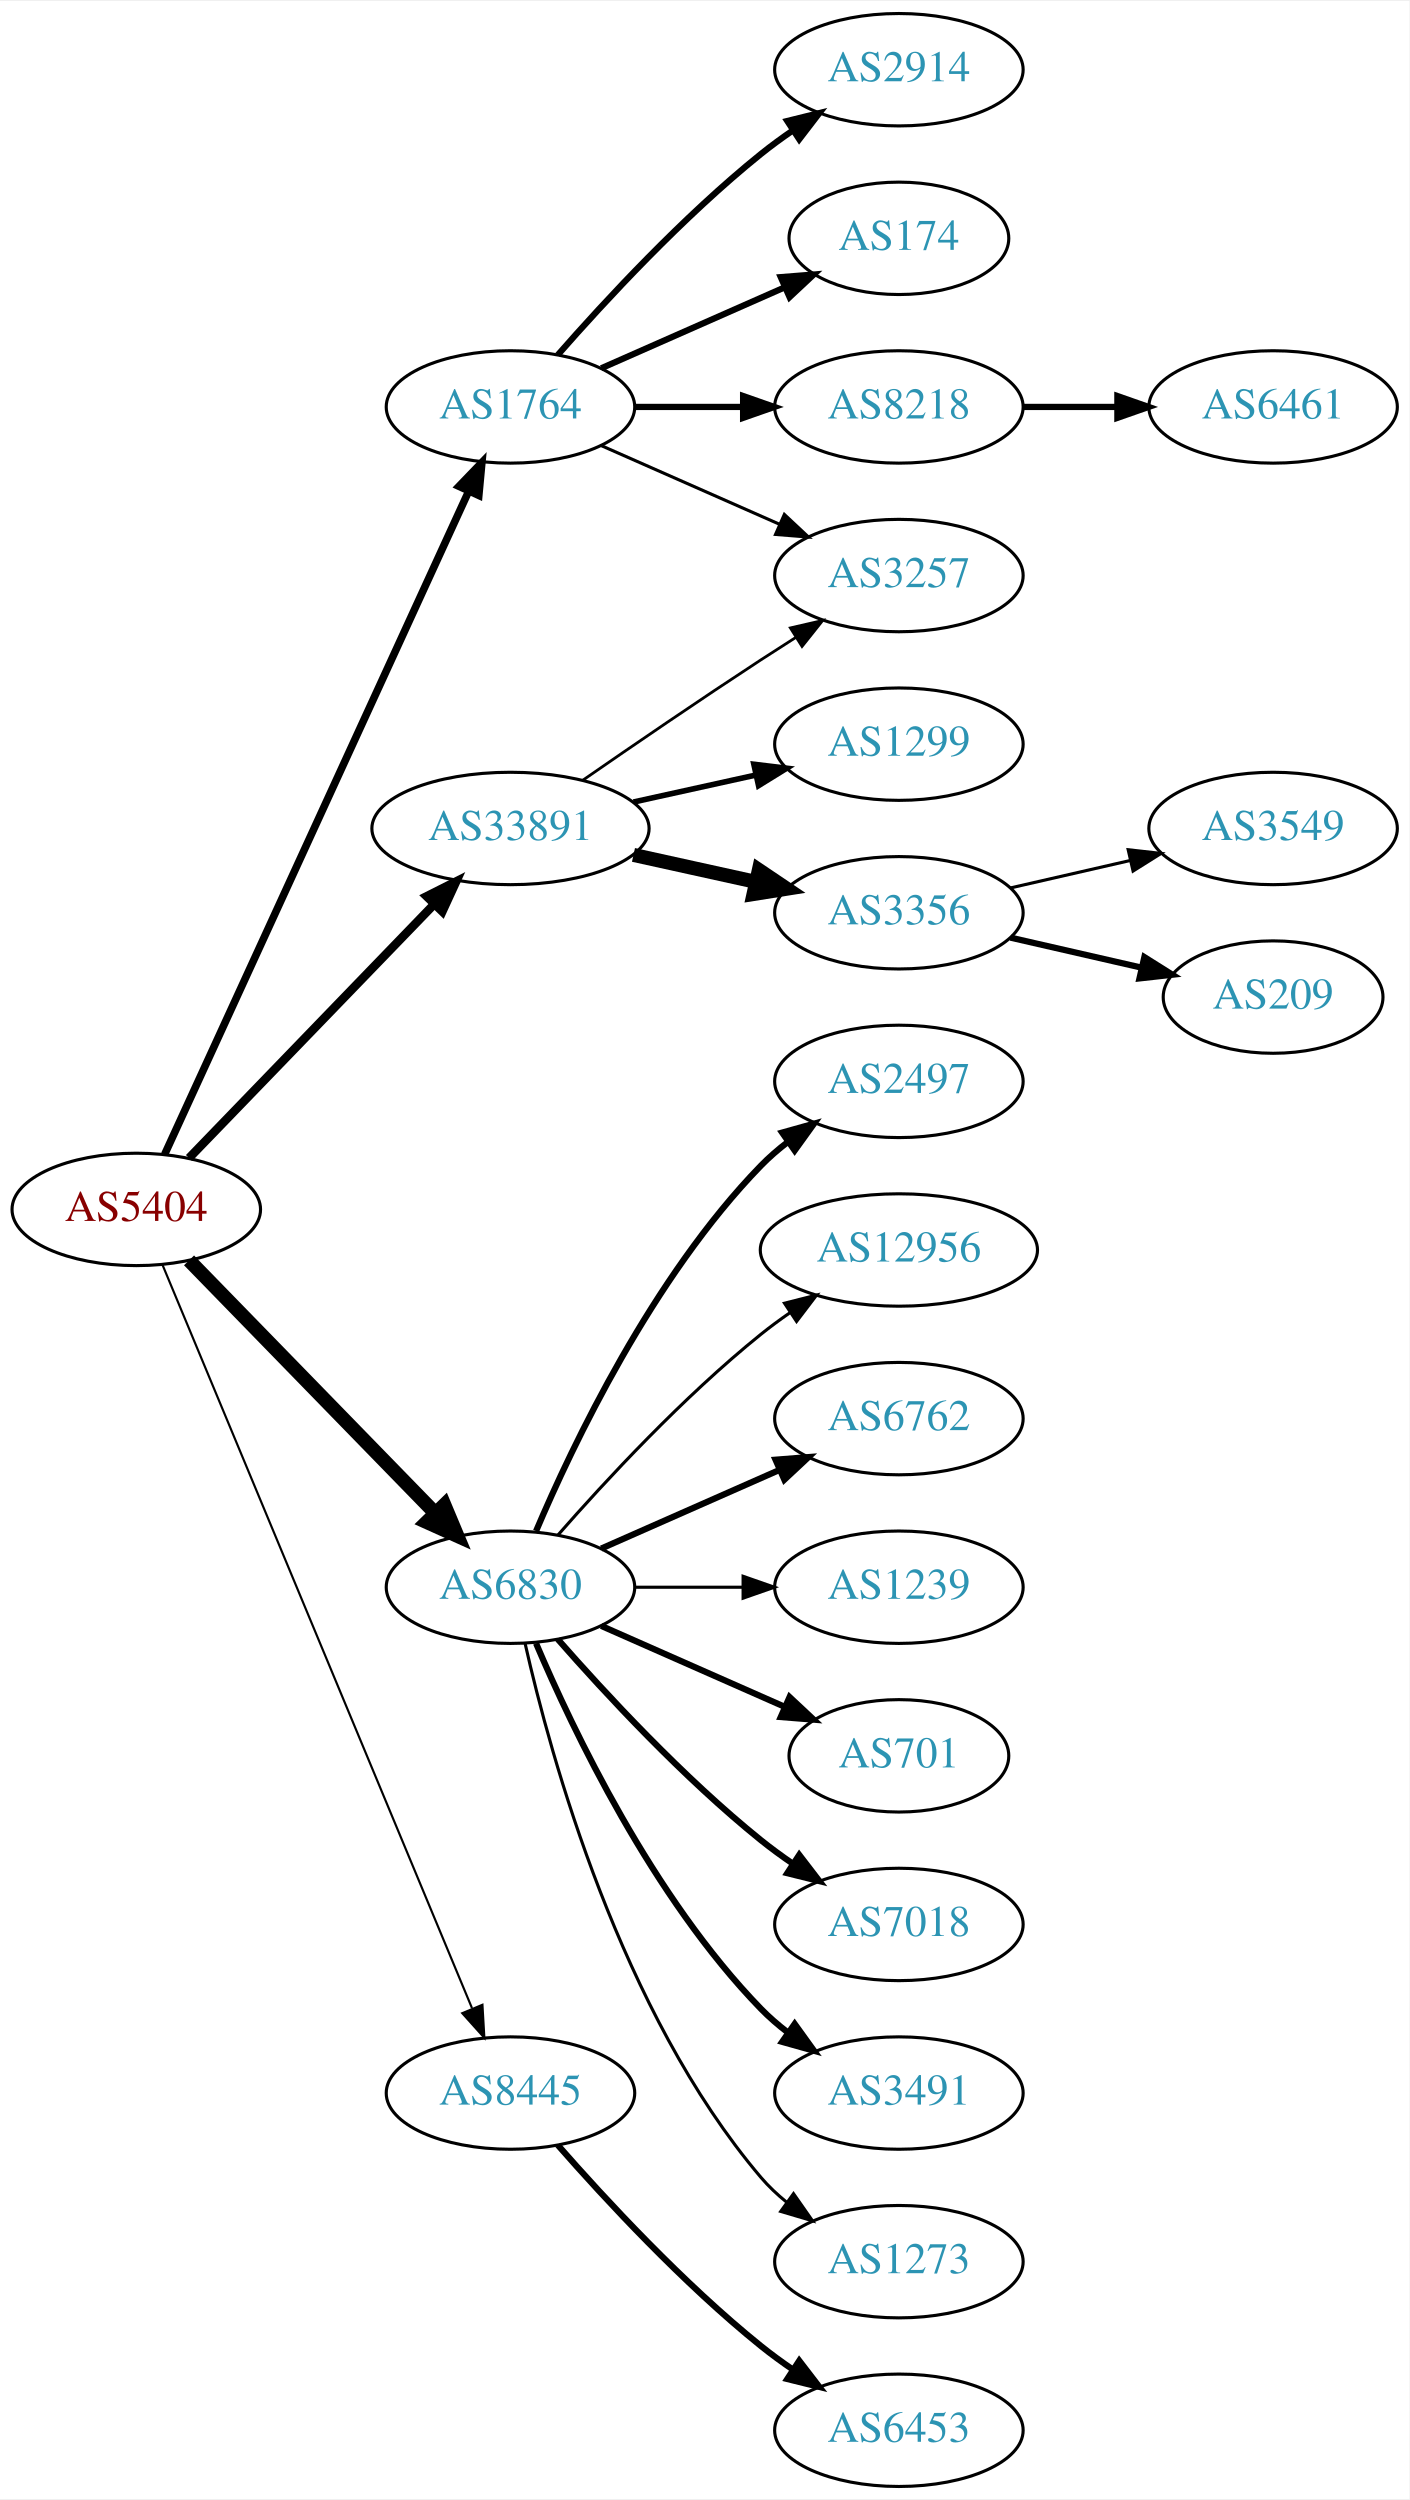
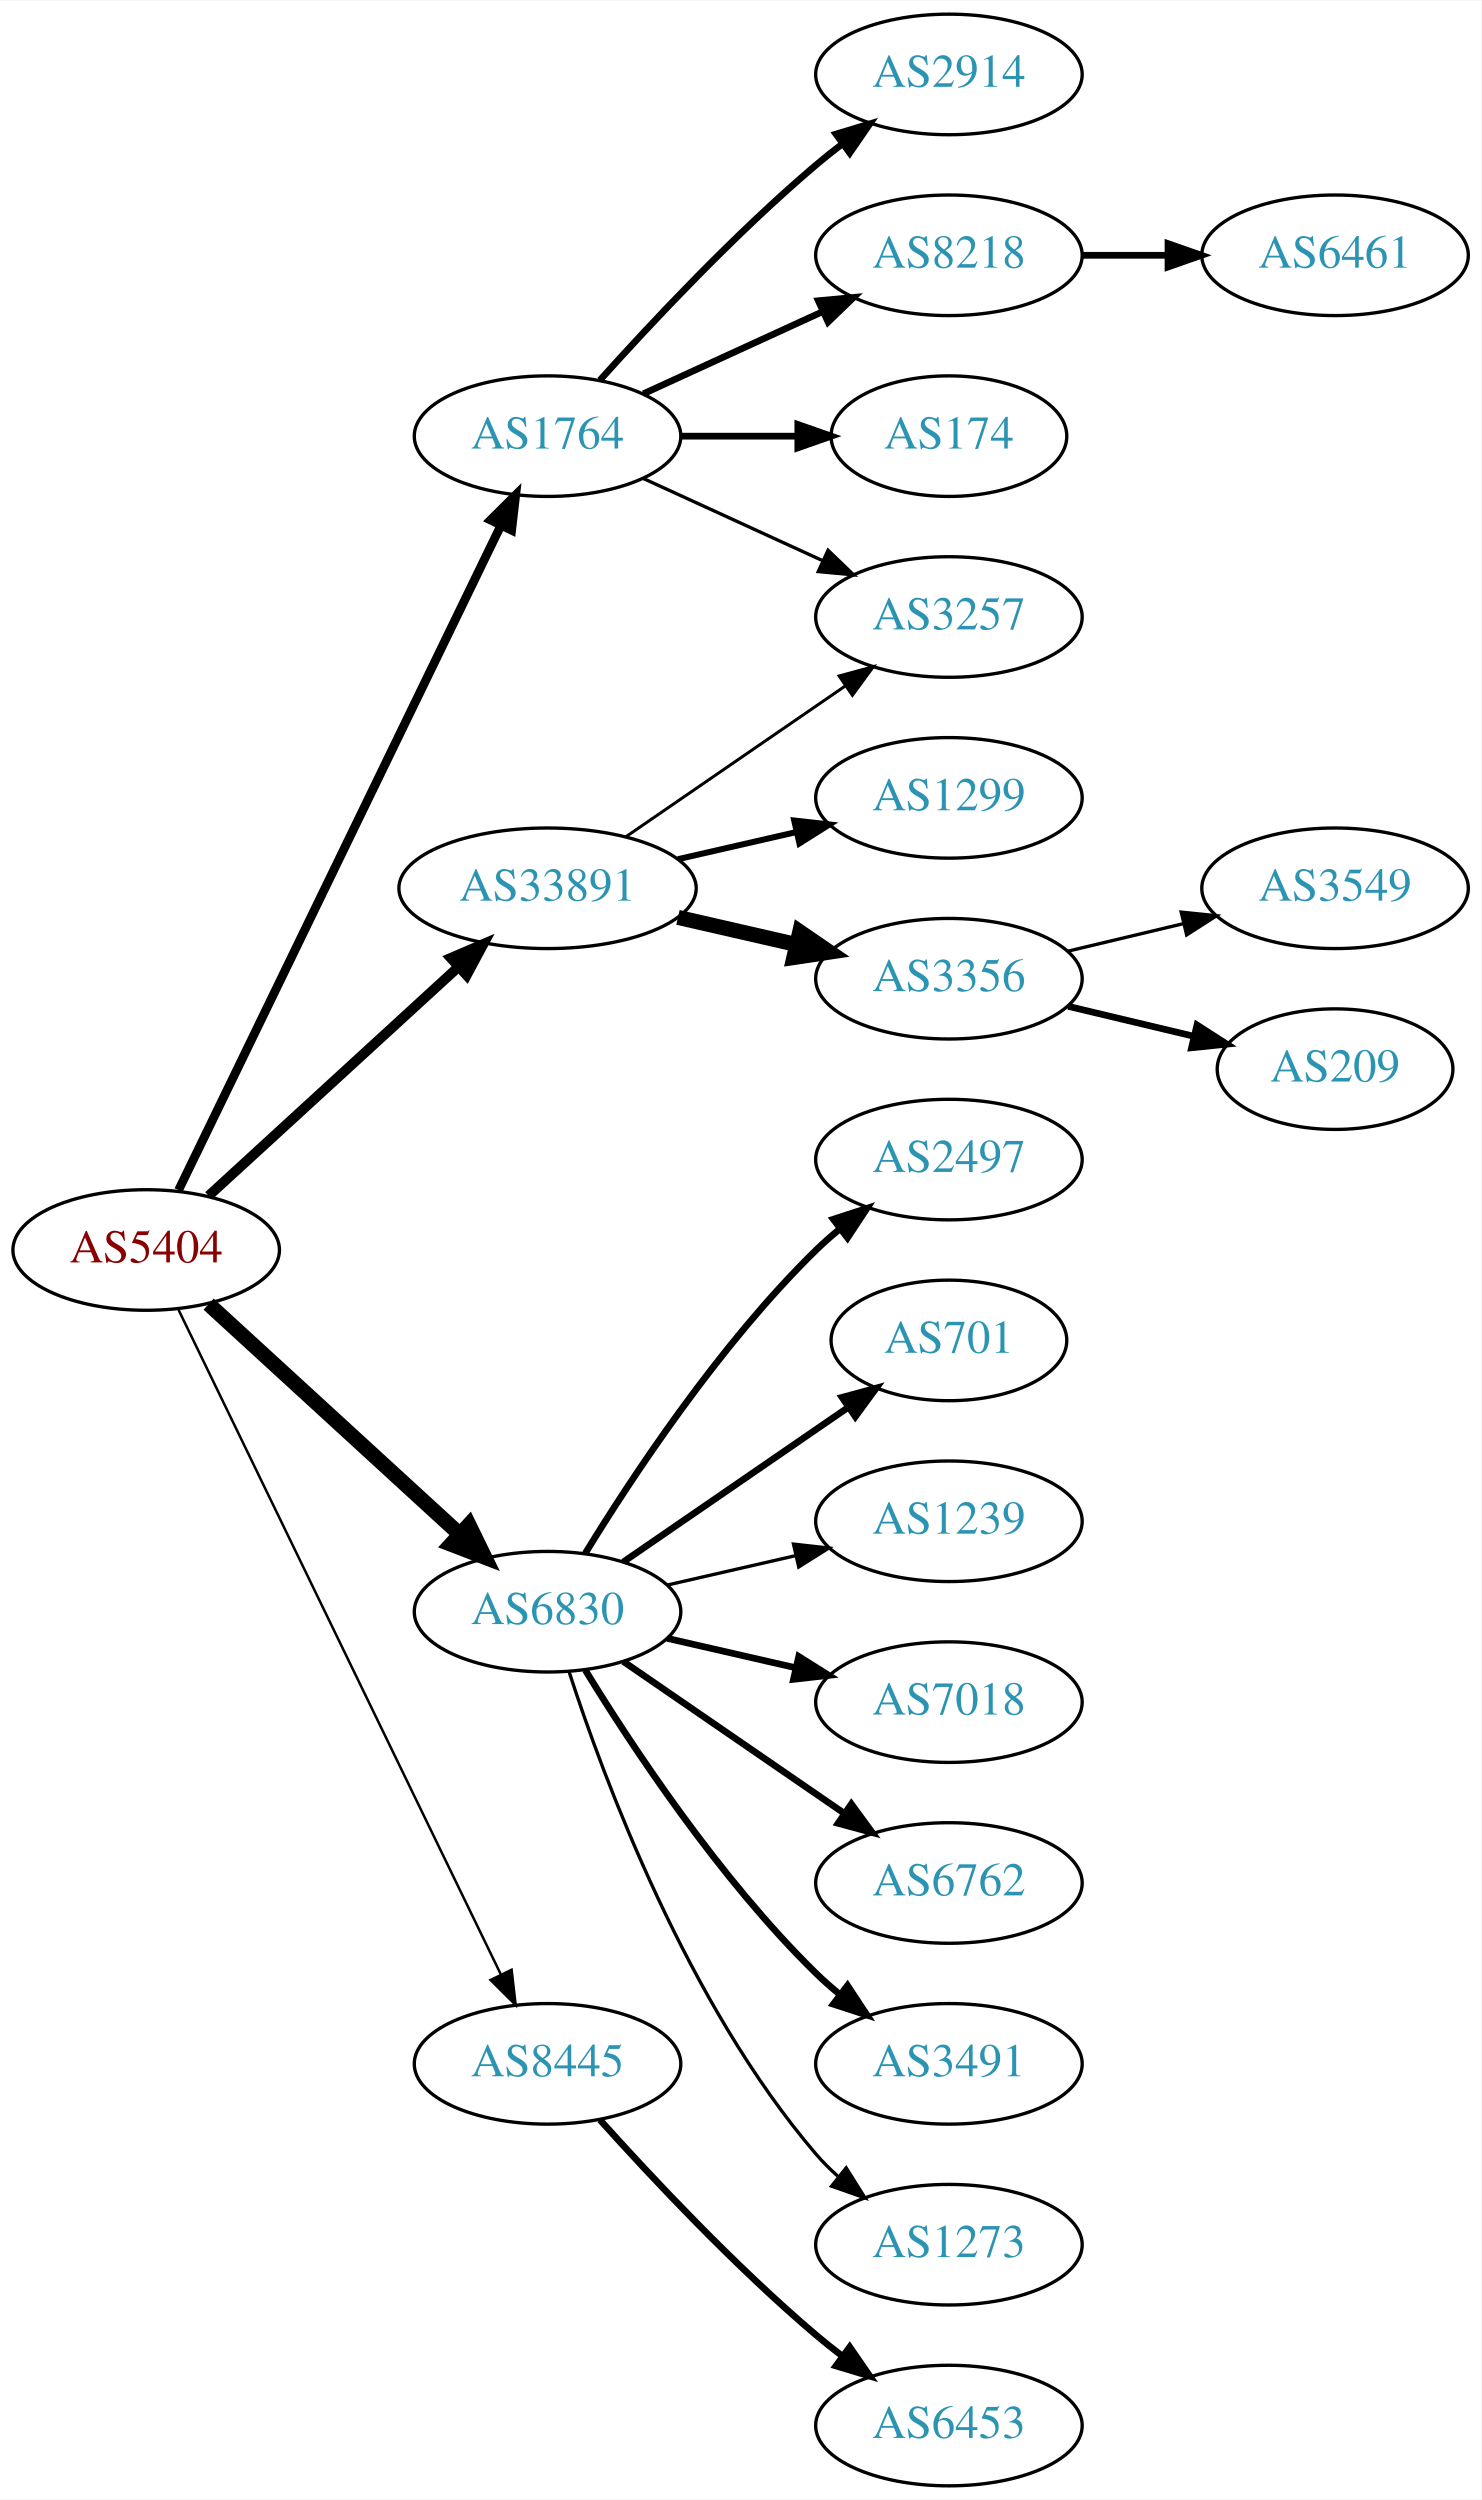
- <svg xmlns="http://www.w3.org/2000/svg" xmlns:xlink="http://www.w3.org/1999/xlink" width="451pt" height="800pt" viewBox="0.00 0.00 451.37 800.00">
-   <g id="graph0" class="graph" transform="scale(1 1) rotate(0) translate(4 796)">
-     <polygon fill="white" stroke="none" points="-4,4 -4,-796 447.37,-796 447.37,4 -4,4" />
+ <svg xmlns="http://www.w3.org/2000/svg" xmlns:xlink="http://www.w3.org/1999/xlink" width="442pt" height="746pt" viewBox="0.00 0.00 442.27 746.00">
+   <g id="graph0" class="graph" transform="scale(1 1) rotate(0) translate(4 742)">
+     <polygon fill="white" stroke="none" points="-4,4 -4,-742 438.271,-742 438.271,4 -4,4" />
    <g id="node1" class="node">
      <g id="a_node1">
        <a xlink:href="/asn/5404" xlink:title="AS5404 ~ ASN conova communications GmbH [AT]">
-           <ellipse fill="#ffffff" stroke="black" cx="39.647" cy="-409" rx="39.794" ry="18" />
-           <text text-anchor="middle" x="39.647" y="-405.3" font-family="Times,serif" font-size="14.00" fill="#880000">AS5404</text>
+           <ellipse fill="#ffffff" stroke="black" cx="39.647" cy="-369" rx="39.794" ry="18" />
+           <text text-anchor="middle" x="39.647" y="-365.3" font-family="Times,serif" font-size="14.00" fill="#880000">AS5404</text>
        </a>
      </g>
    </g>
    <g id="node2" class="node">
      <g id="a_node2">
        <a xlink:href="/asn/1764" xlink:title="AS1764 ~ NEXTLAYER-AS [AT]">
-           <ellipse fill="#ffffff" stroke="black" cx="159.489" cy="-666" rx="39.794" ry="18" />
-           <text text-anchor="middle" x="159.489" y="-662.3" font-family="Times,serif" font-size="14.00" fill="#2c94b3">AS1764</text>
+           <ellipse fill="#ffffff" stroke="black" cx="159.489" cy="-612" rx="39.794" ry="18" />
+           <text text-anchor="middle" x="159.489" y="-608.3" font-family="Times,serif" font-size="14.00" fill="#2c94b3">AS1764</text>
        </a>
      </g>
    </g>
    <g id="edge1" class="edge">
-       <path fill="none" stroke="black" stroke-width="2.423" d="M48.746,-426.665C68.971,-470.772 121.795,-585.976 146.021,-638.809" />
-       <polygon fill="black" stroke="black" stroke-width="2.423" points="142.983,-640.581 150.333,-648.212 149.346,-637.663 142.983,-640.581" />
+       <path fill="none" stroke="black" stroke-width="2.625" d="M49.312,-386.868C69.792,-429.101 121.28,-535.272 145.506,-585.227" />
+       <polygon fill="black" stroke="black" stroke-width="2.625" points="142.457,-586.963 149.97,-594.433 148.756,-583.908 142.457,-586.963" />
    </g>
    <g id="node3" class="node">
      <g id="a_node3">
        <a xlink:href="/asn/6830" xlink:title="AS6830 ~ LGI-UPC [AT]">
-           <ellipse fill="#ffffff" stroke="black" cx="159.489" cy="-288" rx="39.794" ry="18" />
-           <text text-anchor="middle" x="159.489" y="-284.3" font-family="Times,serif" font-size="14.00" fill="#2c94b3">AS6830</text>
+           <ellipse fill="#ffffff" stroke="black" cx="159.489" cy="-261" rx="39.794" ry="18" />
+           <text text-anchor="middle" x="159.489" y="-257.3" font-family="Times,serif" font-size="14.00" fill="#2c94b3">AS6830</text>
        </a>
      </g>
    </g>
    <g id="edge2" class="edge">
-       <path fill="none" stroke="black" stroke-width="4.5" d="M56.539,-392.681C76.834,-371.843 112.103,-335.628 135.373,-311.736" />
-       <polygon fill="black" stroke="black" stroke-width="4.5" points="138.316,-314.358 142.472,-304.446 132.674,-308.863 138.316,-314.358" />
+       <path fill="none" stroke="black" stroke-width="4.5" d="M58.289,-352.831C78.161,-334.618 110.624,-304.867 133.193,-284.183" />
+       <polygon fill="black" stroke="black" stroke-width="4.5" points="136.014,-286.939 140.726,-277.279 130.694,-281.133 136.014,-286.939" />
    </g>
    <g id="node4" class="node">
      <g id="a_node4">
        <a xlink:href="/asn/8445" xlink:title="AS8445 ~ SALZBURG-AG-AS [AT]">
          <ellipse fill="#ffffff" stroke="black" cx="159.489" cy="-126" rx="39.794" ry="18" />
          <text text-anchor="middle" x="159.489" y="-122.3" font-family="Times,serif" font-size="14.00" fill="#2c94b3">AS8445</text>
        </a>
      </g>
    </g>
    <g id="edge3" class="edge">
-       <path fill="none" stroke="black" stroke-width="0.692" d="M48.018,-391.297C67.982,-343.353 123.203,-210.741 147.158,-153.212" />
-       <polygon fill="black" stroke="black" stroke-width="0.692" points="150.507,-154.273 151.12,-143.696 144.045,-151.582 150.507,-154.273" />
+       <path fill="none" stroke="black" stroke-width="0.75" d="M49.312,-351.132C69.792,-308.899 121.28,-202.728 145.506,-152.773" />
+       <polygon fill="black" stroke="black" stroke-width="0.75" points="148.756,-154.092 149.97,-143.567 142.457,-151.037 148.756,-154.092" />
    </g>
    <g id="node5" class="node">
      <g id="a_node5">
        <a xlink:href="/asn/33891" xlink:title="AS33891 ~ CORE-BACKBONE GMBH GLOBAL NETWORK [DE]">
-           <ellipse fill="#ffffff" stroke="black" cx="159.489" cy="-531" rx="44.393" ry="18" />
-           <text text-anchor="middle" x="159.489" y="-527.3" font-family="Times,serif" font-size="14.00" fill="#2c94b3">AS33891</text>
+           <ellipse fill="#ffffff" stroke="black" cx="159.489" cy="-477" rx="44.393" ry="18" />
+           <text text-anchor="middle" x="159.489" y="-473.3" font-family="Times,serif" font-size="14.00" fill="#2c94b3">AS33891</text>
        </a>
      </g>
    </g>
    <g id="edge4" class="edge">
-       <path fill="none" stroke="black" stroke-width="2.769" d="M56.539,-425.453C76.721,-446.347 111.71,-482.57 134.982,-506.663" />
-       <polygon fill="black" stroke="black" stroke-width="2.769" points="132.627,-509.263 142.092,-514.024 137.662,-504.4 132.627,-509.263" />
+       <path fill="none" stroke="black" stroke-width="3" d="M58.289,-385.169C78.046,-403.276 110.249,-432.789 132.8,-453.457" />
+       <polygon fill="black" stroke="black" stroke-width="3" points="130.601,-456.189 140.338,-460.365 135.331,-451.029 130.601,-456.189" />
    </g>
    <g id="node6" class="node">
      <g id="a_node6">
        <a xlink:href="/asn/2914" xlink:title="AS2914 ~ NTT America, Inc. [US]">
-           <ellipse fill="#ffffff" stroke="black" cx="283.881" cy="-774" rx="39.794" ry="18" />
-           <text text-anchor="middle" x="283.881" y="-770.3" font-family="Times,serif" font-size="14.00" fill="#2c94b3">AS2914</text>
+           <ellipse fill="#ffffff" stroke="black" cx="279.332" cy="-720" rx="39.794" ry="18" />
+           <text text-anchor="middle" x="279.332" y="-716.3" font-family="Times,serif" font-size="14.00" fill="#2c94b3">AS2914</text>
        </a>
      </g>
    </g>
    <g id="edge5" class="edge">
-       <path fill="none" stroke="black" stroke-width="2" d="M174.641,-682.663C189.743,-699.894 214.864,-727.024 239.685,-747 242.941,-749.62 246.466,-752.192 250.05,-754.646" />
-       <polygon fill="black" stroke="black" stroke-width="2" points="248.138,-757.577 258.423,-760.121 251.969,-751.719 248.138,-757.577" />
+       <path fill="none" stroke="black" stroke-width="2" d="M175.135,-628.725C190.436,-645.765 215.533,-672.523 239.685,-693 242.182,-695.117 244.843,-697.232 247.554,-699.293" />
+       <polygon fill="black" stroke="black" stroke-width="2" points="245.591,-702.194 255.73,-705.266 249.72,-696.541 245.591,-702.194" />
    </g>
    <g id="node7" class="node">
      <g id="a_node7">
-         <a xlink:href="/asn/174" xlink:title="AS174 ~ Cogent Communications [US]">
-           <ellipse fill="#ffffff" stroke="black" cx="283.881" cy="-720" rx="35.194" ry="18" />
-           <text text-anchor="middle" x="283.881" y="-716.3" font-family="Times,serif" font-size="14.00" fill="#2c94b3">AS174</text>
+         <a xlink:href="/asn/8218" xlink:title="AS8218 ~ legacy Neotelecoms [FR]">
+           <ellipse fill="#ffffff" stroke="black" cx="279.332" cy="-666" rx="39.794" ry="18" />
+           <text text-anchor="middle" x="279.332" y="-662.3" font-family="Times,serif" font-size="14.00" fill="#2c94b3">AS8218</text>
        </a>
      </g>
    </g>
    <g id="edge6" class="edge">
-       <path fill="none" stroke="black" stroke-width="2" d="M188.568,-678.389C205.997,-686.078 228.554,-696.031 247.238,-704.274" />
-       <polygon fill="black" stroke="black" stroke-width="2" points="246.045,-707.573 256.607,-708.408 248.871,-701.169 246.045,-707.573" />
+       <path fill="none" stroke="black" stroke-width="2" d="M188.118,-624.661C204.075,-631.973 224.345,-641.261 241.628,-649.181" />
+       <polygon fill="black" stroke="black" stroke-width="2" points="240.327,-652.435 250.876,-653.419 243.243,-646.071 240.327,-652.435" />
    </g>
    <g id="node8" class="node">
      <g id="a_node8">
-         <a xlink:href="/asn/8218" xlink:title="AS8218 ~ legacy Neotelecoms [FR]">
-           <ellipse fill="#ffffff" stroke="black" cx="283.881" cy="-666" rx="39.794" ry="18" />
-           <text text-anchor="middle" x="283.881" y="-662.3" font-family="Times,serif" font-size="14.00" fill="#2c94b3">AS8218</text>
+         <a xlink:href="/asn/174" xlink:title="AS174 ~ Cogent Communications [US]">
+           <ellipse fill="#ffffff" stroke="black" cx="279.332" cy="-612" rx="35.194" ry="18" />
+           <text text-anchor="middle" x="279.332" y="-608.3" font-family="Times,serif" font-size="14.00" fill="#2c94b3">AS174</text>
        </a>
      </g>
    </g>
    <g id="edge7" class="edge">
-       <path fill="none" stroke="black" stroke-width="2" d="M199.215,-666C210.153,-666 222.204,-666 233.67,-666" />
-       <polygon fill="black" stroke="black" stroke-width="2" points="233.987,-669.5 243.987,-666 233.987,-662.5 233.987,-669.5" />
+       <path fill="none" stroke="black" stroke-width="2" d="M199.402,-612C210.489,-612 222.648,-612 234.03,-612" />
+       <polygon fill="black" stroke="black" stroke-width="2" points="234.212,-615.5 244.212,-612 234.212,-608.5 234.212,-615.5" />
    </g>
    <g id="node9" class="node">
      <g id="a_node9">
        <a xlink:href="/asn/3257" xlink:title="AS3257 ~ GTT [DE]">
-           <ellipse fill="#ffffff" stroke="black" cx="283.881" cy="-612" rx="39.794" ry="18" />
-           <text text-anchor="middle" x="283.881" y="-608.3" font-family="Times,serif" font-size="14.00" fill="#2c94b3">AS3257</text>
+           <ellipse fill="#ffffff" stroke="black" cx="279.332" cy="-558" rx="39.794" ry="18" />
+           <text text-anchor="middle" x="279.332" y="-554.3" font-family="Times,serif" font-size="14.00" fill="#2c94b3">AS3257</text>
        </a>
      </g>
    </g>
    <g id="edge8" class="edge">
-       <path fill="none" stroke="black" d="M188.568,-653.611C205.516,-646.134 227.313,-636.517 245.683,-628.412" />
-       <polygon fill="black" stroke="black" points="247.196,-631.57 254.933,-624.331 244.371,-625.166 247.196,-631.57" />
+       <path fill="none" stroke="black" d="M188.118,-599.339C204.075,-592.027 224.345,-582.739 241.628,-574.819" />
+       <polygon fill="black" stroke="black" points="243.243,-577.929 250.876,-570.581 240.327,-571.565 243.243,-577.929" />
    </g>
    <g id="node11" class="node">
      <g id="a_node11">
        <a xlink:href="/asn/2497" xlink:title="AS2497 ~ Internet Initiative Japan Inc. [JP]">
-           <ellipse fill="#ffffff" stroke="black" cx="283.881" cy="-450" rx="39.794" ry="18" />
-           <text text-anchor="middle" x="283.881" y="-446.3" font-family="Times,serif" font-size="14.00" fill="#2c94b3">AS2497</text>
+           <ellipse fill="#ffffff" stroke="black" cx="279.332" cy="-396" rx="39.794" ry="18" />
+           <text text-anchor="middle" x="279.332" y="-392.3" font-family="Times,serif" font-size="14.00" fill="#2c94b3">AS2497</text>
        </a>
      </g>
    </g>
    <g id="edge10" class="edge">
-       <path fill="none" stroke="black" stroke-width="2" d="M167.68,-305.975C179.446,-333.682 205.021,-387.348 239.685,-423 242.305,-425.695 245.246,-428.239 248.329,-430.608" />
-       <polygon fill="black" stroke="black" stroke-width="2" points="246.495,-433.597 256.697,-436.455 250.504,-427.859 246.495,-433.597" />
+       <path fill="none" stroke="black" stroke-width="2" d="M170.755,-278.44C184.563,-300.991 210.752,-340.722 239.685,-369 241.825,-371.092 244.142,-373.137 246.542,-375.106" />
+       <polygon fill="black" stroke="black" stroke-width="2" points="244.809,-378.185 254.884,-381.464 249.053,-372.618 244.809,-378.185" />
    </g>
    <g id="node12" class="node">
      <g id="a_node12">
-         <a xlink:href="/asn/12956" xlink:title="AS12956 ~ TELXIUS [ES]">
-           <ellipse fill="#ffffff" stroke="black" cx="283.881" cy="-396" rx="44.393" ry="18" />
-           <text text-anchor="middle" x="283.881" y="-392.3" font-family="Times,serif" font-size="14.00" fill="#2c94b3">AS12956</text>
+         <a xlink:href="/asn/701" xlink:title="AS701 ~ UUNET [US]">
+           <ellipse fill="#ffffff" stroke="black" cx="279.332" cy="-342" rx="35.194" ry="18" />
+           <text text-anchor="middle" x="279.332" y="-338.3" font-family="Times,serif" font-size="14.00" fill="#2c94b3">AS701</text>
        </a>
      </g>
    </g>
    <g id="edge11" class="edge">
-       <path fill="none" stroke="black" d="M174.641,-304.663C189.743,-321.894 214.864,-349.024 239.685,-369 242.613,-371.357 245.76,-373.675 248.971,-375.902" />
-       <polygon fill="black" stroke="black" points="247.247,-378.958 257.519,-381.552 251.107,-373.118 247.247,-378.958" />
+       <path fill="none" stroke="black" stroke-width="2" d="M182.103,-275.857C200.941,-288.805 228.42,-307.693 249.196,-321.973" />
+       <polygon fill="black" stroke="black" stroke-width="2" points="247.421,-325.001 257.645,-327.781 251.386,-319.232 247.421,-325.001" />
    </g>
    <g id="node13" class="node">
      <g id="a_node13">
-         <a xlink:href="/asn/6762" xlink:title="AS6762 ~ TELECOM ITALIA SPARKLE S.p.A. [IT]">
-           <ellipse fill="#ffffff" stroke="black" cx="283.881" cy="-342" rx="39.794" ry="18" />
-           <text text-anchor="middle" x="283.881" y="-338.3" font-family="Times,serif" font-size="14.00" fill="#2c94b3">AS6762</text>
+         <a xlink:href="/asn/1239" xlink:title="AS1239 ~ Sprint [US]">
+           <ellipse fill="#ffffff" stroke="black" cx="279.332" cy="-288" rx="39.794" ry="18" />
+           <text text-anchor="middle" x="279.332" y="-284.3" font-family="Times,serif" font-size="14.00" fill="#2c94b3">AS1239</text>
        </a>
      </g>
    </g>
    <g id="edge12" class="edge">
-       <path fill="none" stroke="black" stroke-width="2" d="M188.568,-300.389C205.516,-307.866 227.313,-317.483 245.683,-325.588" />
-       <polygon fill="black" stroke="black" stroke-width="2" points="244.371,-328.834 254.933,-329.669 247.196,-322.43 244.371,-328.834" />
+       <path fill="none" stroke="black" d="M195.208,-268.955C207.208,-271.704 220.829,-274.825 233.522,-277.733" />
+       <polygon fill="black" stroke="black" points="232.924,-281.187 243.453,-280.009 234.488,-274.364 232.924,-281.187" />
    </g>
    <g id="node14" class="node">
      <g id="a_node14">
-         <a xlink:href="/asn/1239" xlink:title="AS1239 ~ Sprint [US]">
-           <ellipse fill="#ffffff" stroke="black" cx="283.881" cy="-288" rx="39.794" ry="18" />
-           <text text-anchor="middle" x="283.881" y="-284.3" font-family="Times,serif" font-size="14.00" fill="#2c94b3">AS1239</text>
+         <a xlink:href="/asn/7018" xlink:title="AS7018 ~ AT&amp;T Services, Inc. [US]">
+           <ellipse fill="#ffffff" stroke="black" cx="279.332" cy="-234" rx="39.794" ry="18" />
+           <text text-anchor="middle" x="279.332" y="-230.3" font-family="Times,serif" font-size="14.00" fill="#2c94b3">AS7018</text>
        </a>
      </g>
    </g>
    <g id="edge13" class="edge">
-       <path fill="none" stroke="black" d="M199.215,-288C210.153,-288 222.204,-288 233.67,-288" />
-       <polygon fill="black" stroke="black" points="233.987,-291.5 243.987,-288 233.987,-284.5 233.987,-291.5" />
+       <path fill="none" stroke="black" stroke-width="2" d="M195.208,-253.045C207.208,-250.296 220.829,-247.175 233.522,-244.267" />
+       <polygon fill="black" stroke="black" stroke-width="2" points="234.488,-247.636 243.453,-241.991 232.924,-240.813 234.488,-247.636" />
    </g>
    <g id="node15" class="node">
      <g id="a_node15">
-         <a xlink:href="/asn/701" xlink:title="AS701 ~ UUNET [US]">
-           <ellipse fill="#ffffff" stroke="black" cx="283.881" cy="-234" rx="35.194" ry="18" />
-           <text text-anchor="middle" x="283.881" y="-230.3" font-family="Times,serif" font-size="14.00" fill="#2c94b3">AS701</text>
+         <a xlink:href="/asn/6762" xlink:title="AS6762 ~ TELECOM ITALIA SPARKLE S.p.A. [IT]">
+           <ellipse fill="#ffffff" stroke="black" cx="279.332" cy="-180" rx="39.794" ry="18" />
+           <text text-anchor="middle" x="279.332" y="-176.3" font-family="Times,serif" font-size="14.00" fill="#2c94b3">AS6762</text>
        </a>
      </g>
    </g>
    <g id="edge14" class="edge">
-       <path fill="none" stroke="black" stroke-width="2" d="M188.568,-275.611C205.997,-267.922 228.554,-257.969 247.238,-249.726" />
-       <polygon fill="black" stroke="black" stroke-width="2" points="248.871,-252.831 256.607,-245.592 246.045,-246.427 248.871,-252.831" />
+       <path fill="none" stroke="black" stroke-width="2" d="M182.103,-246.143C200.592,-233.435 227.405,-215.005 248.035,-200.825" />
+       <polygon fill="black" stroke="black" stroke-width="2" points="250.197,-203.586 256.455,-195.037 246.232,-197.817 250.197,-203.586" />
    </g>
    <g id="node16" class="node">
      <g id="a_node16">
-         <a xlink:href="/asn/7018" xlink:title="AS7018 ~ AT&amp;T Services, Inc. [US]">
-           <ellipse fill="#ffffff" stroke="black" cx="283.881" cy="-180" rx="39.794" ry="18" />
-           <text text-anchor="middle" x="283.881" y="-176.3" font-family="Times,serif" font-size="14.00" fill="#2c94b3">AS7018</text>
+         <a xlink:href="/asn/3491" xlink:title="AS3491 ~ PCCW Global, Inc. [US]">
+           <ellipse fill="#ffffff" stroke="black" cx="279.332" cy="-126" rx="39.794" ry="18" />
+           <text text-anchor="middle" x="279.332" y="-122.3" font-family="Times,serif" font-size="14.00" fill="#2c94b3">AS3491</text>
        </a>
      </g>
    </g>
    <g id="edge15" class="edge">
-       <path fill="none" stroke="black" stroke-width="2" d="M174.641,-271.337C189.743,-254.106 214.864,-226.976 239.685,-207 242.941,-204.38 246.466,-201.808 250.05,-199.354" />
-       <polygon fill="black" stroke="black" stroke-width="2" points="251.969,-202.281 258.423,-193.879 248.138,-196.423 251.969,-202.281" />
+       <path fill="none" stroke="black" stroke-width="2" d="M170.755,-243.56C184.563,-221.009 210.752,-181.278 239.685,-153 241.825,-150.908 244.142,-148.863 246.542,-146.894" />
+       <polygon fill="black" stroke="black" stroke-width="2" points="249.053,-149.382 254.884,-140.536 244.809,-143.815 249.053,-149.382" />
    </g>
    <g id="node17" class="node">
      <g id="a_node17">
-         <a xlink:href="/asn/3491" xlink:title="AS3491 ~ PCCW Global, Inc. [US]">
-           <ellipse fill="#ffffff" stroke="black" cx="283.881" cy="-126" rx="39.794" ry="18" />
-           <text text-anchor="middle" x="283.881" y="-122.3" font-family="Times,serif" font-size="14.00" fill="#2c94b3">AS3491</text>
+         <a xlink:href="/asn/1273" xlink:title="AS1273 ~ Vodafone Group PLC [EU]">
+           <ellipse fill="#ffffff" stroke="black" cx="279.332" cy="-72" rx="39.794" ry="18" />
+           <text text-anchor="middle" x="279.332" y="-68.3" font-family="Times,serif" font-size="14.00" fill="#2c94b3">AS1273</text>
        </a>
      </g>
    </g>
    <g id="edge16" class="edge">
-       <path fill="none" stroke="black" stroke-width="2" d="M167.68,-270.025C179.446,-242.318 205.021,-188.652 239.685,-153 242.305,-150.305 245.246,-147.761 248.329,-145.392" />
-       <polygon fill="black" stroke="black" stroke-width="2" points="250.504,-148.141 256.697,-139.545 246.495,-142.403 250.504,-148.141" />
+       <path fill="none" stroke="black" d="M165.936,-243.009C176.25,-211.184 201.112,-144.073 239.685,-99 241.631,-96.726 243.809,-94.551 246.114,-92.493" />
+       <polygon fill="black" stroke="black" points="248.65,-94.947 254.282,-85.973 244.283,-89.476 248.65,-94.947" />
    </g>
    <g id="node18" class="node">
      <g id="a_node18">
-         <a xlink:href="/asn/1273" xlink:title="AS1273 ~ Vodafone Group PLC [EU]">
-           <ellipse fill="#ffffff" stroke="black" cx="283.881" cy="-72" rx="39.794" ry="18" />
-           <text text-anchor="middle" x="283.881" y="-68.3" font-family="Times,serif" font-size="14.00" fill="#2c94b3">AS1273</text>
+         <a xlink:href="/asn/6453" xlink:title="AS6453 ~ TATA COMMUNICATIONS (AMERICA) INC [US]">
+           <ellipse fill="#ffffff" stroke="black" cx="279.332" cy="-18" rx="39.794" ry="18" />
+           <text text-anchor="middle" x="279.332" y="-14.3" font-family="Times,serif" font-size="14.00" fill="#2c94b3">AS6453</text>
        </a>
      </g>
    </g>
    <g id="edge17" class="edge">
-       <path fill="none" stroke="black" d="M164.183,-269.925C172.323,-233.852 194.756,-151.86 239.685,-99 242.119,-96.136 244.936,-93.479 247.941,-91.039" />
-       <polygon fill="black" stroke="black" points="250.129,-93.776 256.201,-85.094 246.04,-88.095 250.129,-93.776" />
+       <path fill="none" stroke="black" stroke-width="2" d="M175.135,-109.275C190.436,-92.235 215.533,-65.477 239.685,-45 242.182,-42.883 244.843,-40.768 247.554,-38.707" />
+       <polygon fill="black" stroke="black" stroke-width="2" points="249.72,-41.459 255.73,-32.734 245.591,-35.806 249.72,-41.459" />
+     </g>
+     <g id="edge19" class="edge">
+       <path fill="none" stroke="black" stroke-width="0.9" d="M182.932,-492.426C201.513,-505.198 228.074,-523.455 248.453,-537.463" />
+       <polygon fill="black" stroke="black" stroke-width="0.9" points="246.544,-540.398 256.768,-543.178 250.509,-534.629 246.544,-540.398" />
    </g>
    <g id="node19" class="node">
      <g id="a_node19">
-         <a xlink:href="/asn/6453" xlink:title="AS6453 ~ TATA COMMUNICATIONS (AMERICA) INC [US]">
-           <ellipse fill="#ffffff" stroke="black" cx="283.881" cy="-18" rx="39.794" ry="18" />
-           <text text-anchor="middle" x="283.881" y="-14.3" font-family="Times,serif" font-size="14.00" fill="#2c94b3">AS6453</text>
+         <a xlink:href="/asn/1299" xlink:title="AS1299 ~ Telia Carrier [EU]">
+           <ellipse fill="#ffffff" stroke="black" cx="279.332" cy="-504" rx="39.794" ry="18" />
+           <text text-anchor="middle" x="279.332" y="-500.3" font-family="Times,serif" font-size="14.00" fill="#2c94b3">AS1299</text>
        </a>
      </g>
    </g>
    <g id="edge18" class="edge">
-       <path fill="none" stroke="black" stroke-width="2" d="M174.641,-109.337C189.743,-92.106 214.864,-64.976 239.685,-45 242.941,-42.38 246.466,-39.808 250.05,-37.354" />
-       <polygon fill="black" stroke="black" stroke-width="2" points="251.969,-40.281 258.423,-31.879 248.138,-34.423 251.969,-40.281" />
-     </g>
-     <g id="edge19" class="edge">
-       <path fill="none" stroke="black" stroke-width="0.9" d="M182.52,-546.367C198.322,-557.305 220.179,-572.261 239.685,-585 243.267,-587.339 247.038,-589.759 250.798,-592.144" />
-       <polygon fill="black" stroke="black" stroke-width="0.9" points="249.131,-595.231 259.459,-597.596 252.86,-589.307 249.131,-595.231" />
+       <path fill="none" stroke="black" stroke-width="1.8" d="M198.424,-485.692C209.664,-488.267 222.077,-491.111 233.7,-493.774" />
+       <polygon fill="black" stroke="black" stroke-width="1.8" points="233.133,-497.235 243.662,-496.057 234.696,-490.412 233.133,-497.235" />
    </g>
    <g id="node20" class="node">
      <g id="a_node20">
-         <a xlink:href="/asn/1299" xlink:title="AS1299 ~ Telia Carrier [EU]">
-           <ellipse fill="#ffffff" stroke="black" cx="283.881" cy="-558" rx="39.794" ry="18" />
-           <text text-anchor="middle" x="283.881" y="-554.3" font-family="Times,serif" font-size="14.00" fill="#2c94b3">AS1299</text>
+         <a xlink:href="/asn/3356" xlink:title="AS3356 ~ Level 3 Parent, LLC [US]">
+           <ellipse fill="#ffffff" stroke="black" cx="279.332" cy="-450" rx="39.794" ry="18" />
+           <text text-anchor="middle" x="279.332" y="-446.3" font-family="Times,serif" font-size="14.00" fill="#2c94b3">AS3356</text>
        </a>
      </g>
    </g>
    <g id="edge20" class="edge">
-       <path fill="none" stroke="black" stroke-width="1.8" d="M198.879,-539.469C211.27,-542.202 225.117,-545.257 237.937,-548.085" />
-       <polygon fill="black" stroke="black" stroke-width="1.8" points="237.433,-551.558 247.952,-550.295 238.941,-544.722 237.433,-551.558" />
-     </g>
-     <g id="node21" class="node">
-       <g id="a_node21">
-         <a xlink:href="/asn/3356" xlink:title="AS3356 ~ Level 3 Parent, LLC [US]">
-           <ellipse fill="#ffffff" stroke="black" cx="283.881" cy="-504" rx="39.794" ry="18" />
-           <text text-anchor="middle" x="283.881" y="-500.3" font-family="Times,serif" font-size="14.00" fill="#2c94b3">AS3356</text>
-         </a>
-       </g>
-     </g>
-     <g id="edge21" class="edge">
-       <path fill="none" stroke="black" stroke-width="4.5" d="M198.879,-522.531C211.27,-519.798 225.117,-516.743 237.937,-513.915" />
-       <polygon fill="black" stroke="black" stroke-width="4.5" points="239.035,-517.705 247.952,-511.705 237.338,-510.015 239.035,-517.705" />
+       <path fill="none" stroke="black" stroke-width="4.5" d="M198.424,-468.308C209.664,-465.733 222.077,-462.889 233.7,-460.226" />
+       <polygon fill="black" stroke="black" stroke-width="4.5" points="234.794,-464.015 243.662,-457.943 233.035,-456.339 234.794,-464.015" />
    </g>
    <g id="node10" class="node">
      <g id="a_node10">
        <a xlink:href="/asn/6461" xlink:title="AS6461 ~ Zayo Bandwidth [US]">
-           <ellipse fill="#ffffff" stroke="black" cx="403.724" cy="-666" rx="39.794" ry="18" />
-           <text text-anchor="middle" x="403.724" y="-662.3" font-family="Times,serif" font-size="14.00" fill="#2c94b3">AS6461</text>
+           <ellipse fill="#ffffff" stroke="black" cx="394.625" cy="-666" rx="39.794" ry="18" />
+           <text text-anchor="middle" x="394.625" y="-662.3" font-family="Times,serif" font-size="14.00" fill="#2c94b3">AS6461</text>
        </a>
      </g>
    </g>
    <g id="edge9" class="edge">
-       <path fill="none" stroke="black" stroke-width="2" d="M323.794,-666C333.347,-666 343.697,-666 353.659,-666" />
-       <polygon fill="black" stroke="black" stroke-width="2" points="353.852,-669.5 363.852,-666 353.852,-662.5 353.852,-669.5" />
+       <path fill="none" stroke="black" stroke-width="2" d="M319.004,-666C327.207,-666 335.971,-666 344.503,-666" />
+       <polygon fill="black" stroke="black" stroke-width="2" points="344.742,-669.5 354.742,-666 344.742,-662.5 344.742,-669.5" />
+     </g>
+     <g id="node21" class="node">
+       <g id="a_node21">
+         <a xlink:href="/asn/3549" xlink:title="AS3549 ~ Level 3 Parent, LLC [US]">
+           <ellipse fill="#ffffff" stroke="black" cx="394.625" cy="-477" rx="39.794" ry="18" />
+           <text text-anchor="middle" x="394.625" y="-473.3" font-family="Times,serif" font-size="14.00" fill="#2c94b3">AS3549</text>
+         </a>
+       </g>
+     </g>
+     <g id="edge21" class="edge">
+       <path fill="none" stroke="black" d="M314.939,-458.248C325.81,-460.838 337.964,-463.735 349.407,-466.462" />
+       <polygon fill="black" stroke="black" points="348.69,-469.889 359.229,-468.803 350.313,-463.08 348.69,-469.889" />
    </g>
    <g id="node22" class="node">
      <g id="a_node22">
-         <a xlink:href="/asn/3549" xlink:title="AS3549 ~ Level 3 Parent, LLC [US]">
-           <ellipse fill="#ffffff" stroke="black" cx="403.724" cy="-531" rx="39.794" ry="18" />
-           <text text-anchor="middle" x="403.724" y="-527.3" font-family="Times,serif" font-size="14.00" fill="#2c94b3">AS3549</text>
+         <a xlink:href="/asn/209" xlink:title="AS209 ~ CenturyLink Communications, LLC [US]">
+           <ellipse fill="#ffffff" stroke="black" cx="394.625" cy="-423" rx="35.194" ry="18" />
+           <text text-anchor="middle" x="394.625" y="-419.3" font-family="Times,serif" font-size="14.00" fill="#2c94b3">AS209</text>
        </a>
      </g>
    </g>
    <g id="edge22" class="edge">
-       <path fill="none" stroke="black" d="M319.6,-511.955C331.6,-514.704 345.221,-517.825 357.914,-520.733" />
-       <polygon fill="black" stroke="black" points="357.316,-524.187 367.845,-523.009 358.88,-517.364 357.316,-524.187" />
-     </g>
-     <g id="node23" class="node">
-       <g id="a_node23">
-         <a xlink:href="/asn/209" xlink:title="AS209 ~ CenturyLink Communications, LLC [US]">
-           <ellipse fill="#ffffff" stroke="black" cx="403.724" cy="-477" rx="35.194" ry="18" />
-           <text text-anchor="middle" x="403.724" y="-473.3" font-family="Times,serif" font-size="14.00" fill="#2c94b3">AS209</text>
-         </a>
-       </g>
-     </g>
-     <g id="edge23" class="edge">
-       <path fill="none" stroke="black" stroke-width="2" d="M319.6,-496.045C332.693,-493.045 347.715,-489.604 361.356,-486.478" />
-       <polygon fill="black" stroke="black" stroke-width="2" points="362.497,-489.807 371.463,-484.162 360.934,-482.984 362.497,-489.807" />
+       <path fill="none" stroke="black" stroke-width="2" d="M314.939,-441.752C326.733,-438.942 340.038,-435.771 352.306,-432.847" />
+       <polygon fill="black" stroke="black" stroke-width="2" points="353.394,-436.186 362.311,-430.463 351.772,-429.376 353.394,-436.186" />
    </g>
  </g>
</svg>
